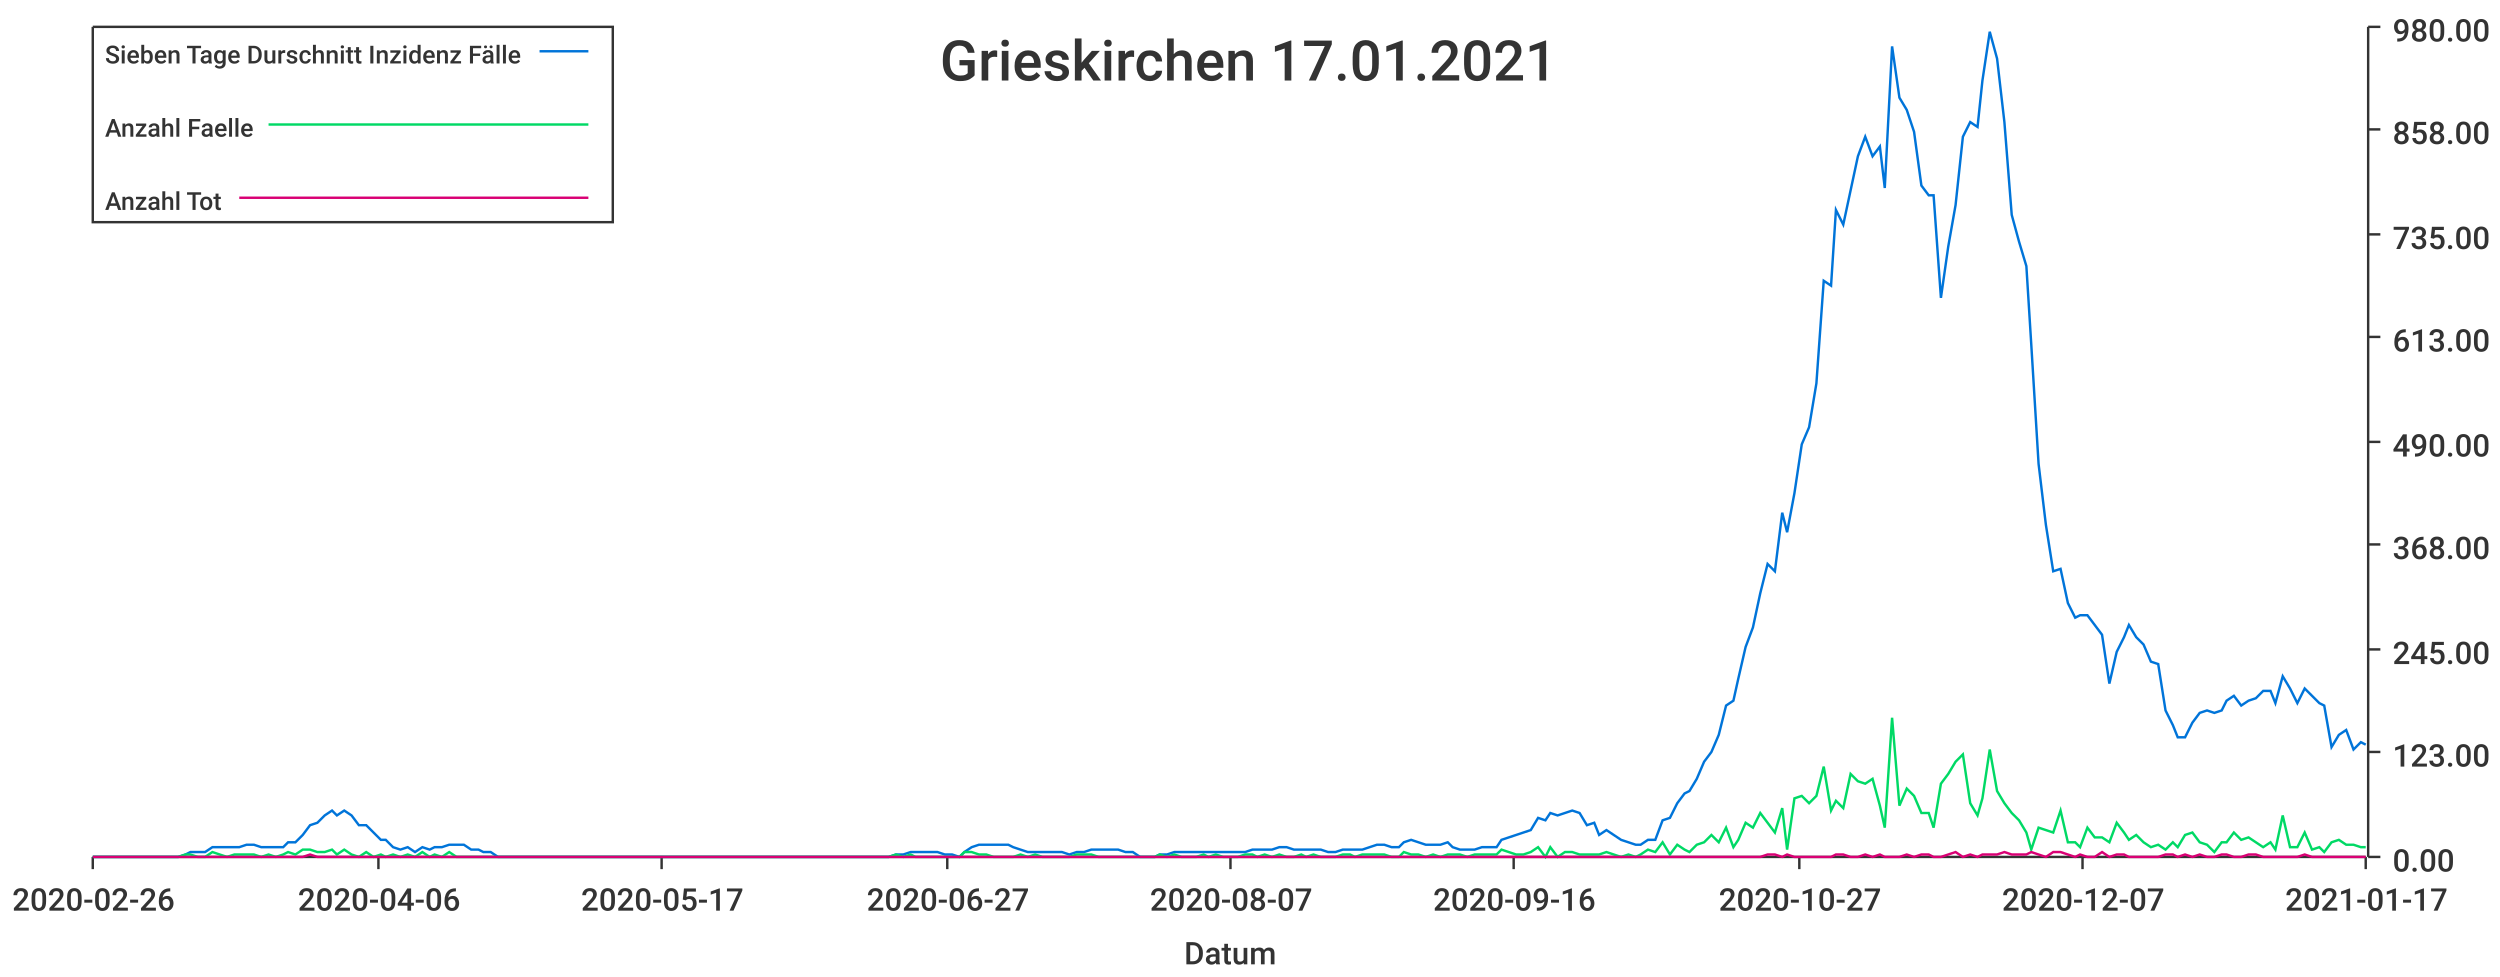
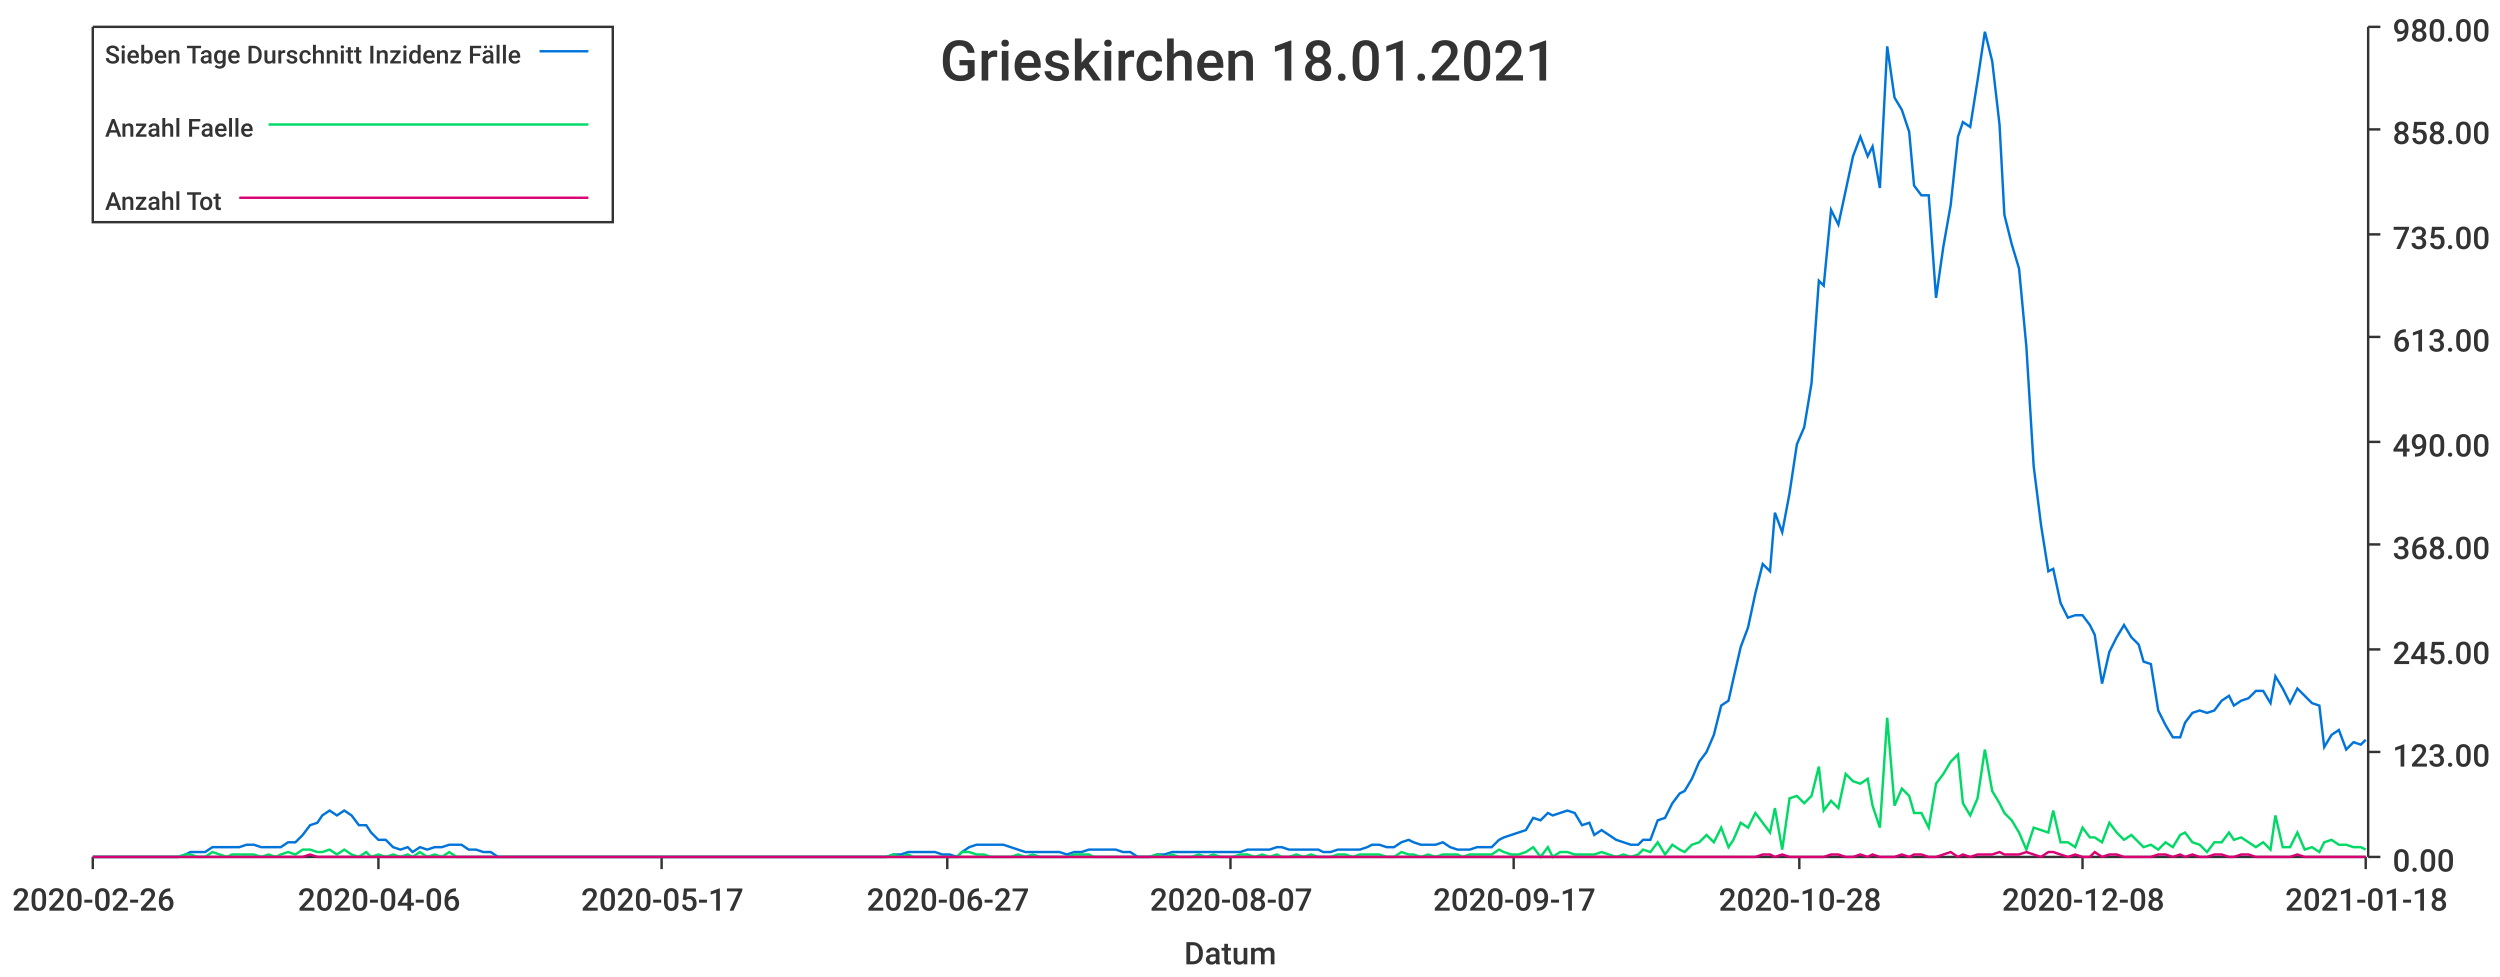
<svg xmlns="http://www.w3.org/2000/svg" width="1024" height="400">\n<path d="M 0 0 L 1024 0 L 1024 400 L 0 400 L 0 0" style="stroke-width:0;stroke:rgba(255,255,255,1.0);fill:rgba(255,255,255,1.0)" />
  <path d="M 38 11 L 969 11 L 969 351 L 38 351 L 38 11" style="stroke-width:0;stroke:rgba(255,255,255,1.0);fill:rgba(255,255,255,1.0)" />
  <path d="M 38 351 L 969 351" style="stroke-width:1;stroke:rgba(51,51,51,1.0);fill:none" />
  <path d="M 38 351 L 38 356" style="stroke-width:1;stroke:rgba(51,51,51,1.0);fill:none" />
  <text x="5" y="373" style="stroke-width:0;stroke:none;fill:rgba(51,51,51,1.0);font-size:12.8px;font-family:'Roboto Medium',sans-serif">2020-02-26</text>
  <path d="M 155 351 L 155 356" style="stroke-width:1;stroke:rgba(51,51,51,1.0);fill:none" />
  <text x="122" y="373" style="stroke-width:0;stroke:none;fill:rgba(51,51,51,1.0);font-size:12.8px;font-family:'Roboto Medium',sans-serif">2020-04-06</text>
  <path d="M 271 351 L 271 356" style="stroke-width:1;stroke:rgba(51,51,51,1.0);fill:none" />
  <text x="238" y="373" style="stroke-width:0;stroke:none;fill:rgba(51,51,51,1.0);font-size:12.8px;font-family:'Roboto Medium',sans-serif">2020-05-17</text>
  <path d="M 388 351 L 388 356" style="stroke-width:1;stroke:rgba(51,51,51,1.0);fill:none" />
  <text x="355" y="373" style="stroke-width:0;stroke:none;fill:rgba(51,51,51,1.0);font-size:12.8px;font-family:'Roboto Medium',sans-serif">2020-06-27</text>
  <path d="M 504 351 L 504 356" style="stroke-width:1;stroke:rgba(51,51,51,1.0);fill:none" />
  <text x="471" y="373" style="stroke-width:0;stroke:none;fill:rgba(51,51,51,1.0);font-size:12.8px;font-family:'Roboto Medium',sans-serif">2020-08-07</text>
  <path d="M 620 351 L 620 356" style="stroke-width:1;stroke:rgba(51,51,51,1.0);fill:none" />
-   <text x="587" y="373" style="stroke-width:0;stroke:none;fill:rgba(51,51,51,1.0);font-size:12.8px;font-family:'Roboto Medium',sans-serif">2020-09-16</text>
+   <text x="587" y="373" style="stroke-width:0;stroke:none;fill:rgba(51,51,51,1.0);font-size:12.8px;font-family:'Roboto Medium',sans-serif">2020-09-17</text>
  <path d="M 737 351 L 737 356" style="stroke-width:1;stroke:rgba(51,51,51,1.0);fill:none" />
-   <text x="704" y="373" style="stroke-width:0;stroke:none;fill:rgba(51,51,51,1.0);font-size:12.8px;font-family:'Roboto Medium',sans-serif">2020-10-27</text>
+   <text x="704" y="373" style="stroke-width:0;stroke:none;fill:rgba(51,51,51,1.0);font-size:12.8px;font-family:'Roboto Medium',sans-serif">2020-10-28</text>
  <path d="M 853 351 L 853 356" style="stroke-width:1;stroke:rgba(51,51,51,1.0);fill:none" />
-   <text x="820" y="373" style="stroke-width:0;stroke:none;fill:rgba(51,51,51,1.0);font-size:12.8px;font-family:'Roboto Medium',sans-serif">2020-12-07</text>
+   <text x="820" y="373" style="stroke-width:0;stroke:none;fill:rgba(51,51,51,1.0);font-size:12.8px;font-family:'Roboto Medium',sans-serif">2020-12-08</text>
  <path d="M 969 351 L 969 356" style="stroke-width:1;stroke:rgba(51,51,51,1.0);fill:none" />
-   <text x="936" y="373" style="stroke-width:0;stroke:none;fill:rgba(51,51,51,1.0);font-size:12.8px;font-family:'Roboto Medium',sans-serif">2021-01-17</text>
+   <text x="936" y="373" style="stroke-width:0;stroke:none;fill:rgba(51,51,51,1.0);font-size:12.8px;font-family:'Roboto Medium',sans-serif">2021-01-18</text>
  <text x="485" y="395" style="stroke-width:0;stroke:none;fill:rgba(51,51,51,1.0);font-size:12.8px;font-family:'Roboto Medium',sans-serif">Datum</text>
  <path d="M 970 351 L 970 11" style="stroke-width:1;stroke:rgba(51,51,51,1.0);fill:none" />
  <path d="M 970 351 L 975 351" style="stroke-width:1;stroke:rgba(51,51,51,1.0);fill:none" />
  <text x="980" y="357" style="stroke-width:0;stroke:none;fill:rgba(51,51,51,1.0);font-size:12.8px;font-family:'Roboto Medium',sans-serif">0.00</text>
  <path d="M 970 308 L 975 308" style="stroke-width:1;stroke:rgba(51,51,51,1.0);fill:none" />
  <text x="980" y="314" style="stroke-width:0;stroke:none;fill:rgba(51,51,51,1.0);font-size:12.8px;font-family:'Roboto Medium',sans-serif">123.00</text>
  <path d="M 970 266 L 975 266" style="stroke-width:1;stroke:rgba(51,51,51,1.0);fill:none" />
  <text x="980" y="272" style="stroke-width:0;stroke:none;fill:rgba(51,51,51,1.0);font-size:12.8px;font-family:'Roboto Medium',sans-serif">245.00</text>
  <path d="M 970 223 L 975 223" style="stroke-width:1;stroke:rgba(51,51,51,1.0);fill:none" />
  <text x="980" y="229" style="stroke-width:0;stroke:none;fill:rgba(51,51,51,1.0);font-size:12.8px;font-family:'Roboto Medium',sans-serif">368.00</text>
  <path d="M 970 181 L 975 181" style="stroke-width:1;stroke:rgba(51,51,51,1.0);fill:none" />
  <text x="980" y="187" style="stroke-width:0;stroke:none;fill:rgba(51,51,51,1.0);font-size:12.8px;font-family:'Roboto Medium',sans-serif">490.00</text>
  <path d="M 970 138 L 975 138" style="stroke-width:1;stroke:rgba(51,51,51,1.0);fill:none" />
  <text x="980" y="144" style="stroke-width:0;stroke:none;fill:rgba(51,51,51,1.0);font-size:12.8px;font-family:'Roboto Medium',sans-serif">613.00</text>
  <path d="M 970 96 L 975 96" style="stroke-width:1;stroke:rgba(51,51,51,1.0);fill:none" />
  <text x="980" y="102" style="stroke-width:0;stroke:none;fill:rgba(51,51,51,1.0);font-size:12.8px;font-family:'Roboto Medium',sans-serif">735.00</text>
  <path d="M 970 53 L 975 53" style="stroke-width:1;stroke:rgba(51,51,51,1.0);fill:none" />
  <text x="980" y="59" style="stroke-width:0;stroke:none;fill:rgba(51,51,51,1.0);font-size:12.8px;font-family:'Roboto Medium',sans-serif">858.00</text>
  <path d="M 970 11 L 975 11" style="stroke-width:1;stroke:rgba(51,51,51,1.0);fill:none" />
  <text x="980" y="17" style="stroke-width:0;stroke:none;fill:rgba(51,51,51,1.0);font-size:12.8px;font-family:'Roboto Medium',sans-serif">980.00</text>
-   <path d="M 38 351 L 41 351 L 44 351 L 47 351 L 50 351 L 53 351 L 56 351 L 58 351 L 61 351 L 64 351 L 67 351 L 70 351 L 73 351 L 76 350 L 78 349 L 81 349 L 84 349 L 87 347 L 90 347 L 93 347 L 96 347 L 98 347 L 101 346 L 104 346 L 107 347 L 110 347 L 113 347 L 116 347 L 118 345 L 121 345 L 124 342 L 127 338 L 130 337 L 133 334 L 136 332 L 138 334 L 141 332 L 144 334 L 147 338 L 150 338 L 153 341 L 156 344 L 158 344 L 161 347 L 164 348 L 167 347 L 170 349 L 173 347 L 176 348 L 178 347 L 181 347 L 184 346 L 187 346 L 190 346 L 193 348 L 196 348 L 198 349 L 201 349 L 204 351 L 207 351 L 210 351 L 213 351 L 216 351 L 218 351 L 221 351 L 224 351 L 227 351 L 230 351 L 233 351 L 236 351 L 238 351 L 241 351 L 244 351 L 247 351 L 250 351 L 253 351 L 256 351 L 258 351 L 261 351 L 264 351 L 267 351 L 270 351 L 273 351 L 276 351 L 278 351 L 281 351 L 284 351 L 287 351 L 290 351 L 293 351 L 296 351 L 298 351 L 301 351 L 304 351 L 307 351 L 310 351 L 313 351 L 316 351 L 318 351 L 321 351 L 324 351 L 327 351 L 330 351 L 333 351 L 336 351 L 338 351 L 341 351 L 344 351 L 347 351 L 350 351 L 353 351 L 355 351 L 358 351 L 361 351 L 364 351 L 367 350 L 370 350 L 373 349 L 375 349 L 378 349 L 381 349 L 384 349 L 387 350 L 390 350 L 393 351 L 395 349 L 398 347 L 401 346 L 404 346 L 407 346 L 410 346 L 413 346 L 415 347 L 418 348 L 421 349 L 424 349 L 427 349 L 430 349 L 433 349 L 435 349 L 438 350 L 441 349 L 444 349 L 447 348 L 450 348 L 453 348 L 455 348 L 458 348 L 461 349 L 464 349 L 467 351 L 470 351 L 473 351 L 475 350 L 478 350 L 481 349 L 484 349 L 487 349 L 490 349 L 493 349 L 495 349 L 498 349 L 501 349 L 504 349 L 507 349 L 510 349 L 513 348 L 515 348 L 518 348 L 521 348 L 524 347 L 527 347 L 530 348 L 533 348 L 535 348 L 538 348 L 541 348 L 544 349 L 547 349 L 550 348 L 553 348 L 555 348 L 558 348 L 561 347 L 564 346 L 567 346 L 570 347 L 573 347 L 575 345 L 578 344 L 581 345 L 584 346 L 587 346 L 590 346 L 593 345 L 595 347 L 598 348 L 601 348 L 604 348 L 607 347 L 610 347 L 613 347 L 615 344 L 618 343 L 621 342 L 624 341 L 627 340 L 630 335 L 633 336 L 635 333 L 638 334 L 641 333 L 644 332 L 647 333 L 650 338 L 653 337 L 655 342 L 658 340 L 661 342 L 664 344 L 667 345 L 670 346 L 672 346 L 675 344 L 678 344 L 681 336 L 684 335 L 687 329 L 690 325 L 692 324 L 695 319 L 698 312 L 701 308 L 704 301 L 707 289 L 710 287 L 712 278 L 715 265 L 718 257 L 721 243 L 724 231 L 727 234 L 730 210 L 732 218 L 735 202 L 738 182 L 741 175 L 744 157 L 747 115 L 750 117 L 752 86 L 755 92 L 758 78 L 761 64 L 764 56 L 767 64 L 770 60 L 772 77 L 775 19 L 778 40 L 781 45 L 784 54 L 787 76 L 790 80 L 792 80 L 795 122 L 798 101 L 801 84 L 804 56 L 807 50 L 810 52 L 812 33 L 815 13 L 818 24 L 821 50 L 824 88 L 827 99 L 830 109 L 832 141 L 835 190 L 838 215 L 841 234 L 844 233 L 847 247 L 850 253 L 852 252 L 855 252 L 858 256 L 861 260 L 864 280 L 867 267 L 870 261 L 872 256 L 875 261 L 878 264 L 881 271 L 884 272 L 887 291 L 890 297 L 892 302 L 895 302 L 898 296 L 901 292 L 904 291 L 907 292 L 910 291 L 912 287 L 915 285 L 918 289 L 921 287 L 924 286 L 927 283 L 930 283 L 932 288 L 935 277 L 938 282 L 941 288 L 944 282 L 947 285 L 950 288 L 952 289 L 955 306 L 958 301 L 961 299 L 964 307 L 967 304 L 969 305" style="stroke-width:1;stroke:rgba(0,116,217,1.0);fill:none" />
-   <path d="M 38 351 L 41 351 L 44 351 L 47 351 L 50 351 L 53 351 L 56 351 L 58 351 L 61 351 L 64 351 L 67 351 L 70 351 L 73 351 L 76 350 L 78 350 L 81 351 L 84 351 L 87 349 L 90 350 L 93 351 L 96 350 L 98 350 L 101 350 L 104 350 L 107 351 L 110 350 L 113 351 L 116 350 L 118 349 L 121 350 L 124 348 L 127 348 L 130 349 L 133 349 L 136 348 L 138 350 L 141 348 L 144 350 L 147 351 L 150 349 L 153 351 L 156 350 L 158 351 L 161 350 L 164 351 L 167 350 L 170 351 L 173 349 L 176 351 L 178 350 L 181 351 L 184 349 L 187 351 L 190 351 L 193 351 L 196 351 L 198 351 L 201 351 L 204 351 L 207 351 L 210 351 L 213 351 L 216 351 L 218 351 L 221 351 L 224 351 L 227 351 L 230 351 L 233 351 L 236 351 L 238 351 L 241 351 L 244 351 L 247 351 L 250 351 L 253 351 L 256 351 L 258 351 L 261 351 L 264 351 L 267 351 L 270 351 L 273 351 L 276 351 L 278 351 L 281 351 L 284 351 L 287 351 L 290 351 L 293 351 L 296 351 L 298 351 L 301 351 L 304 351 L 307 351 L 310 351 L 313 351 L 316 351 L 318 351 L 321 351 L 324 351 L 327 351 L 330 351 L 333 351 L 336 351 L 338 351 L 341 351 L 344 351 L 347 351 L 350 351 L 353 351 L 355 351 L 358 351 L 361 351 L 364 351 L 367 350 L 370 351 L 373 350 L 375 351 L 378 351 L 381 351 L 384 351 L 387 351 L 390 351 L 393 351 L 395 349 L 398 349 L 401 350 L 404 350 L 407 351 L 410 351 L 413 351 L 415 351 L 418 350 L 421 351 L 424 350 L 427 351 L 430 351 L 433 351 L 435 351 L 438 351 L 441 350 L 444 350 L 447 350 L 450 351 L 453 351 L 455 351 L 458 351 L 461 351 L 464 351 L 467 351 L 470 351 L 473 351 L 475 350 L 478 351 L 481 350 L 484 351 L 487 351 L 490 351 L 493 350 L 495 351 L 498 350 L 501 351 L 504 351 L 507 351 L 510 350 L 513 350 L 515 351 L 518 350 L 521 351 L 524 350 L 527 351 L 530 351 L 533 350 L 535 351 L 538 350 L 541 351 L 544 351 L 547 351 L 550 350 L 553 350 L 555 351 L 558 350 L 561 350 L 564 350 L 567 350 L 570 351 L 573 351 L 575 349 L 578 350 L 581 350 L 584 351 L 587 350 L 590 351 L 593 350 L 595 350 L 598 350 L 601 351 L 604 350 L 607 350 L 610 350 L 613 350 L 615 348 L 618 349 L 621 350 L 624 350 L 627 349 L 630 347 L 633 351 L 635 347 L 638 351 L 641 349 L 644 349 L 647 350 L 650 350 L 653 350 L 655 350 L 658 349 L 661 350 L 664 351 L 667 350 L 670 351 L 672 350 L 675 348 L 678 349 L 681 345 L 684 350 L 687 346 L 690 348 L 692 349 L 695 346 L 698 345 L 701 342 L 704 345 L 707 339 L 710 347 L 712 344 L 715 337 L 718 339 L 721 333 L 724 337 L 727 341 L 730 331 L 732 348 L 735 327 L 738 326 L 741 329 L 744 326 L 747 314 L 750 332 L 752 328 L 755 331 L 758 317 L 761 320 L 764 321 L 767 319 L 770 330 L 772 339 L 775 294 L 778 330 L 781 323 L 784 326 L 787 333 L 790 333 L 792 339 L 795 321 L 798 317 L 801 312 L 804 309 L 807 329 L 810 334 L 812 327 L 815 307 L 818 324 L 821 329 L 824 333 L 827 336 L 830 341 L 832 348 L 835 339 L 838 340 L 841 341 L 844 332 L 847 345 L 850 345 L 852 347 L 855 339 L 858 343 L 861 343 L 864 345 L 867 337 L 870 341 L 872 344 L 875 342 L 878 345 L 881 347 L 884 346 L 887 348 L 890 345 L 892 347 L 895 342 L 898 341 L 901 345 L 904 346 L 907 349 L 910 345 L 912 345 L 915 341 L 918 344 L 921 343 L 924 345 L 927 347 L 930 345 L 932 348 L 935 334 L 938 347 L 941 347 L 944 341 L 947 348 L 950 347 L 952 349 L 955 345 L 958 344 L 961 346 L 964 346 L 967 347 L 969 347" style="stroke-width:1;stroke:rgba(0,217,101,1.0);fill:none" />
-   <path d="M 38 351 L 41 351 L 44 351 L 47 351 L 50 351 L 53 351 L 56 351 L 58 351 L 61 351 L 64 351 L 67 351 L 70 351 L 73 351 L 76 351 L 78 351 L 81 351 L 84 351 L 87 351 L 90 351 L 93 351 L 96 351 L 98 351 L 101 351 L 104 351 L 107 351 L 110 351 L 113 351 L 116 351 L 118 351 L 121 351 L 124 351 L 127 350 L 130 351 L 133 351 L 136 351 L 138 351 L 141 351 L 144 351 L 147 351 L 150 351 L 153 351 L 156 351 L 158 351 L 161 351 L 164 351 L 167 351 L 170 351 L 173 351 L 176 351 L 178 351 L 181 351 L 184 351 L 187 351 L 190 351 L 193 351 L 196 351 L 198 351 L 201 351 L 204 351 L 207 351 L 210 351 L 213 351 L 216 351 L 218 351 L 221 351 L 224 351 L 227 351 L 230 351 L 233 351 L 236 351 L 238 351 L 241 351 L 244 351 L 247 351 L 250 351 L 253 351 L 256 351 L 258 351 L 261 351 L 264 351 L 267 351 L 270 351 L 273 351 L 276 351 L 278 351 L 281 351 L 284 351 L 287 351 L 290 351 L 293 351 L 296 351 L 298 351 L 301 351 L 304 351 L 307 351 L 310 351 L 313 351 L 316 351 L 318 351 L 321 351 L 324 351 L 327 351 L 330 351 L 333 351 L 336 351 L 338 351 L 341 351 L 344 351 L 347 351 L 350 351 L 353 351 L 355 351 L 358 351 L 361 351 L 364 351 L 367 351 L 370 351 L 373 351 L 375 351 L 378 351 L 381 351 L 384 351 L 387 351 L 390 351 L 393 351 L 395 351 L 398 351 L 401 351 L 404 351 L 407 351 L 410 351 L 413 351 L 415 351 L 418 351 L 421 351 L 424 351 L 427 351 L 430 351 L 433 351 L 435 351 L 438 351 L 441 351 L 444 351 L 447 351 L 450 351 L 453 351 L 455 351 L 458 351 L 461 351 L 464 351 L 467 351 L 470 351 L 473 351 L 475 351 L 478 351 L 481 351 L 484 351 L 487 351 L 490 351 L 493 351 L 495 351 L 498 351 L 501 351 L 504 351 L 507 351 L 510 351 L 513 351 L 515 351 L 518 351 L 521 351 L 524 351 L 527 351 L 530 351 L 533 351 L 535 351 L 538 351 L 541 351 L 544 351 L 547 351 L 550 351 L 553 351 L 555 351 L 558 351 L 561 351 L 564 351 L 567 351 L 570 351 L 573 351 L 575 351 L 578 351 L 581 351 L 584 351 L 587 351 L 590 351 L 593 351 L 595 351 L 598 351 L 601 351 L 604 351 L 607 351 L 610 351 L 613 351 L 615 351 L 618 351 L 621 351 L 624 351 L 627 351 L 630 351 L 633 351 L 635 351 L 638 351 L 641 351 L 644 351 L 647 351 L 650 351 L 653 351 L 655 351 L 658 351 L 661 351 L 664 351 L 667 351 L 670 351 L 672 351 L 675 351 L 678 351 L 681 351 L 684 351 L 687 351 L 690 351 L 692 351 L 695 351 L 698 351 L 701 351 L 704 351 L 707 351 L 710 351 L 712 351 L 715 351 L 718 351 L 721 351 L 724 350 L 727 350 L 730 351 L 732 350 L 735 351 L 738 351 L 741 351 L 744 351 L 747 351 L 750 351 L 752 350 L 755 350 L 758 351 L 761 351 L 764 350 L 767 351 L 770 350 L 772 351 L 775 351 L 778 351 L 781 350 L 784 351 L 787 350 L 790 350 L 792 351 L 795 351 L 798 350 L 801 349 L 804 351 L 807 350 L 810 351 L 812 350 L 815 350 L 818 350 L 821 349 L 824 350 L 827 350 L 830 350 L 832 349 L 835 350 L 838 351 L 841 349 L 844 349 L 847 350 L 850 351 L 852 350 L 855 351 L 858 351 L 861 349 L 864 351 L 867 350 L 870 350 L 872 351 L 875 351 L 878 351 L 881 351 L 884 351 L 887 350 L 890 350 L 892 351 L 895 350 L 898 351 L 901 350 L 904 351 L 907 351 L 910 350 L 912 350 L 915 351 L 918 351 L 921 350 L 924 350 L 927 351 L 930 351 L 932 351 L 935 351 L 938 351 L 941 351 L 944 350 L 947 351 L 950 351 L 952 351 L 955 351 L 958 351 L 961 351 L 964 351 L 967 351 L 969 351" style="stroke-width:1;stroke:rgba(217,0,116,1.0);fill:none" />
-   <text x="385" y="33" style="stroke-width:0;stroke:none;fill:rgba(51,51,51,1.0);font-size:23.0px;font-family:'Roboto Medium',sans-serif">Grieskirchen 17.01.2021</text>
+   <path d="M 38 351 L 41 351 L 44 351 L 47 351 L 50 351 L 53 351 L 56 351 L 58 351 L 61 351 L 64 351 L 67 351 L 70 351 L 73 351 L 76 350 L 78 349 L 81 349 L 84 349 L 87 347 L 90 347 L 93 347 L 95 347 L 98 347 L 101 346 L 104 346 L 107 347 L 110 347 L 113 347 L 115 347 L 118 345 L 121 345 L 124 342 L 127 338 L 130 337 L 132 334 L 135 332 L 138 334 L 141 332 L 144 334 L 147 338 L 150 338 L 152 341 L 155 344 L 158 344 L 161 347 L 164 348 L 167 347 L 169 349 L 172 347 L 175 348 L 178 347 L 181 347 L 184 346 L 187 346 L 189 346 L 192 348 L 195 348 L 198 349 L 201 349 L 204 351 L 206 351 L 209 351 L 212 351 L 215 351 L 218 351 L 221 351 L 224 351 L 226 351 L 229 351 L 232 351 L 235 351 L 238 351 L 241 351 L 243 351 L 246 351 L 249 351 L 252 351 L 255 351 L 258 351 L 261 351 L 263 351 L 266 351 L 269 351 L 272 351 L 275 351 L 278 351 L 281 351 L 283 351 L 286 351 L 289 351 L 292 351 L 295 351 L 298 351 L 300 351 L 303 351 L 306 351 L 309 351 L 312 351 L 315 351 L 318 351 L 320 351 L 323 351 L 326 351 L 329 351 L 332 351 L 335 351 L 337 351 L 340 351 L 343 351 L 346 351 L 349 351 L 352 351 L 355 351 L 357 351 L 360 351 L 363 351 L 366 350 L 369 350 L 372 349 L 374 349 L 377 349 L 380 349 L 383 349 L 386 350 L 389 350 L 392 351 L 394 349 L 397 347 L 400 346 L 403 346 L 406 346 L 409 346 L 411 346 L 414 347 L 417 348 L 420 349 L 423 349 L 426 349 L 429 349 L 431 349 L 434 349 L 437 350 L 440 349 L 443 349 L 446 348 L 448 348 L 451 348 L 454 348 L 457 348 L 460 349 L 463 349 L 466 351 L 468 351 L 471 351 L 474 350 L 477 350 L 480 349 L 483 349 L 485 349 L 488 349 L 491 349 L 494 349 L 497 349 L 500 349 L 503 349 L 505 349 L 508 349 L 511 348 L 514 348 L 517 348 L 520 348 L 523 347 L 525 347 L 528 348 L 531 348 L 534 348 L 537 348 L 540 348 L 542 349 L 545 349 L 548 348 L 551 348 L 554 348 L 557 348 L 560 347 L 562 346 L 565 346 L 568 347 L 571 347 L 574 345 L 577 344 L 579 345 L 582 346 L 585 346 L 588 346 L 591 345 L 594 347 L 597 348 L 599 348 L 602 348 L 605 347 L 608 347 L 611 347 L 614 344 L 616 343 L 619 342 L 622 341 L 625 340 L 628 335 L 631 336 L 634 333 L 636 334 L 639 333 L 642 332 L 645 333 L 648 338 L 651 337 L 653 342 L 656 340 L 659 342 L 662 344 L 665 345 L 668 346 L 671 346 L 673 344 L 676 344 L 679 336 L 682 335 L 685 329 L 688 325 L 690 324 L 693 319 L 696 312 L 699 308 L 702 301 L 705 289 L 708 287 L 710 278 L 713 265 L 716 257 L 719 243 L 722 231 L 725 234 L 727 210 L 730 218 L 733 202 L 736 182 L 739 175 L 742 157 L 745 115 L 747 117 L 750 86 L 753 92 L 756 78 L 759 64 L 762 56 L 765 64 L 767 60 L 770 77 L 773 19 L 776 40 L 779 45 L 782 54 L 784 76 L 787 80 L 790 80 L 793 122 L 796 101 L 799 84 L 802 56 L 804 50 L 807 52 L 810 33 L 813 13 L 816 25 L 819 51 L 821 88 L 824 100 L 827 110 L 830 142 L 833 191 L 836 215 L 839 234 L 841 233 L 844 247 L 847 253 L 850 252 L 853 252 L 856 256 L 858 260 L 861 280 L 864 267 L 867 261 L 870 256 L 873 261 L 876 264 L 878 271 L 881 272 L 884 291 L 887 297 L 890 302 L 893 302 L 895 296 L 898 292 L 901 291 L 904 292 L 907 291 L 910 287 L 913 285 L 915 289 L 918 287 L 921 286 L 924 283 L 927 283 L 930 288 L 932 277 L 935 282 L 938 288 L 941 282 L 944 285 L 947 288 L 950 289 L 952 306 L 955 301 L 958 299 L 961 307 L 964 304 L 967 305 L 969 303" style="stroke-width:1;stroke:rgba(0,116,217,1.0);fill:none" />
+   <path d="M 38 351 L 41 351 L 44 351 L 47 351 L 50 351 L 53 351 L 56 351 L 58 351 L 61 351 L 64 351 L 67 351 L 70 351 L 73 351 L 76 350 L 78 350 L 81 351 L 84 351 L 87 349 L 90 350 L 93 351 L 95 350 L 98 350 L 101 350 L 104 350 L 107 351 L 110 350 L 113 351 L 115 350 L 118 349 L 121 350 L 124 348 L 127 348 L 130 349 L 132 349 L 135 348 L 138 350 L 141 348 L 144 350 L 147 351 L 150 349 L 152 351 L 155 350 L 158 351 L 161 350 L 164 351 L 167 350 L 169 351 L 172 349 L 175 351 L 178 350 L 181 351 L 184 349 L 187 351 L 189 351 L 192 351 L 195 351 L 198 351 L 201 351 L 204 351 L 206 351 L 209 351 L 212 351 L 215 351 L 218 351 L 221 351 L 224 351 L 226 351 L 229 351 L 232 351 L 235 351 L 238 351 L 241 351 L 243 351 L 246 351 L 249 351 L 252 351 L 255 351 L 258 351 L 261 351 L 263 351 L 266 351 L 269 351 L 272 351 L 275 351 L 278 351 L 281 351 L 283 351 L 286 351 L 289 351 L 292 351 L 295 351 L 298 351 L 300 351 L 303 351 L 306 351 L 309 351 L 312 351 L 315 351 L 318 351 L 320 351 L 323 351 L 326 351 L 329 351 L 332 351 L 335 351 L 337 351 L 340 351 L 343 351 L 346 351 L 349 351 L 352 351 L 355 351 L 357 351 L 360 351 L 363 351 L 366 350 L 369 351 L 372 350 L 374 351 L 377 351 L 380 351 L 383 351 L 386 351 L 389 351 L 392 351 L 394 349 L 397 349 L 400 350 L 403 350 L 406 351 L 409 351 L 411 351 L 414 351 L 417 350 L 420 351 L 423 350 L 426 351 L 429 351 L 431 351 L 434 351 L 437 351 L 440 350 L 443 350 L 446 350 L 448 351 L 451 351 L 454 351 L 457 351 L 460 351 L 463 351 L 466 351 L 468 351 L 471 351 L 474 350 L 477 351 L 480 350 L 483 351 L 485 351 L 488 351 L 491 350 L 494 351 L 497 350 L 500 351 L 503 351 L 505 351 L 508 350 L 511 350 L 514 351 L 517 350 L 520 351 L 523 350 L 525 351 L 528 351 L 531 350 L 534 351 L 537 350 L 540 351 L 542 351 L 545 351 L 548 350 L 551 350 L 554 351 L 557 350 L 560 350 L 562 350 L 565 350 L 568 351 L 571 351 L 574 349 L 577 350 L 579 350 L 582 351 L 585 350 L 588 351 L 591 350 L 594 350 L 597 350 L 599 351 L 602 350 L 605 350 L 608 350 L 611 350 L 614 348 L 616 349 L 619 350 L 622 350 L 625 349 L 628 347 L 631 351 L 634 347 L 636 351 L 639 349 L 642 349 L 645 350 L 648 350 L 651 350 L 653 350 L 656 349 L 659 350 L 662 351 L 665 350 L 668 351 L 671 350 L 673 348 L 676 349 L 679 345 L 682 350 L 685 346 L 688 348 L 690 349 L 693 346 L 696 345 L 699 342 L 702 345 L 705 339 L 708 347 L 710 344 L 713 337 L 716 339 L 719 333 L 722 337 L 725 341 L 727 331 L 730 348 L 733 327 L 736 326 L 739 329 L 742 326 L 745 314 L 747 332 L 750 328 L 753 331 L 756 317 L 759 320 L 762 321 L 765 319 L 767 330 L 770 339 L 773 294 L 776 330 L 779 323 L 782 326 L 784 333 L 787 333 L 790 339 L 793 321 L 796 317 L 799 312 L 802 309 L 804 329 L 807 334 L 810 327 L 813 307 L 816 324 L 819 329 L 821 333 L 824 336 L 827 341 L 830 348 L 833 339 L 836 340 L 839 341 L 841 332 L 844 345 L 847 345 L 850 347 L 853 339 L 856 343 L 858 343 L 861 345 L 864 337 L 867 341 L 870 344 L 873 342 L 876 345 L 878 347 L 881 346 L 884 348 L 887 345 L 890 347 L 893 342 L 895 341 L 898 345 L 901 346 L 904 349 L 907 345 L 910 345 L 913 341 L 915 344 L 918 343 L 921 345 L 924 347 L 927 345 L 930 348 L 932 334 L 935 347 L 938 347 L 941 341 L 944 348 L 947 347 L 950 349 L 952 345 L 955 344 L 958 346 L 961 346 L 964 347 L 967 347 L 969 348" style="stroke-width:1;stroke:rgba(0,217,101,1.0);fill:none" />
+   <path d="M 38 351 L 41 351 L 44 351 L 47 351 L 50 351 L 53 351 L 56 351 L 58 351 L 61 351 L 64 351 L 67 351 L 70 351 L 73 351 L 76 351 L 78 351 L 81 351 L 84 351 L 87 351 L 90 351 L 93 351 L 95 351 L 98 351 L 101 351 L 104 351 L 107 351 L 110 351 L 113 351 L 115 351 L 118 351 L 121 351 L 124 351 L 127 350 L 130 351 L 132 351 L 135 351 L 138 351 L 141 351 L 144 351 L 147 351 L 150 351 L 152 351 L 155 351 L 158 351 L 161 351 L 164 351 L 167 351 L 169 351 L 172 351 L 175 351 L 178 351 L 181 351 L 184 351 L 187 351 L 189 351 L 192 351 L 195 351 L 198 351 L 201 351 L 204 351 L 206 351 L 209 351 L 212 351 L 215 351 L 218 351 L 221 351 L 224 351 L 226 351 L 229 351 L 232 351 L 235 351 L 238 351 L 241 351 L 243 351 L 246 351 L 249 351 L 252 351 L 255 351 L 258 351 L 261 351 L 263 351 L 266 351 L 269 351 L 272 351 L 275 351 L 278 351 L 281 351 L 283 351 L 286 351 L 289 351 L 292 351 L 295 351 L 298 351 L 300 351 L 303 351 L 306 351 L 309 351 L 312 351 L 315 351 L 318 351 L 320 351 L 323 351 L 326 351 L 329 351 L 332 351 L 335 351 L 337 351 L 340 351 L 343 351 L 346 351 L 349 351 L 352 351 L 355 351 L 357 351 L 360 351 L 363 351 L 366 351 L 369 351 L 372 351 L 374 351 L 377 351 L 380 351 L 383 351 L 386 351 L 389 351 L 392 351 L 394 351 L 397 351 L 400 351 L 403 351 L 406 351 L 409 351 L 411 351 L 414 351 L 417 351 L 420 351 L 423 351 L 426 351 L 429 351 L 431 351 L 434 351 L 437 351 L 440 351 L 443 351 L 446 351 L 448 351 L 451 351 L 454 351 L 457 351 L 460 351 L 463 351 L 466 351 L 468 351 L 471 351 L 474 351 L 477 351 L 480 351 L 483 351 L 485 351 L 488 351 L 491 351 L 494 351 L 497 351 L 500 351 L 503 351 L 505 351 L 508 351 L 511 351 L 514 351 L 517 351 L 520 351 L 523 351 L 525 351 L 528 351 L 531 351 L 534 351 L 537 351 L 540 351 L 542 351 L 545 351 L 548 351 L 551 351 L 554 351 L 557 351 L 560 351 L 562 351 L 565 351 L 568 351 L 571 351 L 574 351 L 577 351 L 579 351 L 582 351 L 585 351 L 588 351 L 591 351 L 594 351 L 597 351 L 599 351 L 602 351 L 605 351 L 608 351 L 611 351 L 614 351 L 616 351 L 619 351 L 622 351 L 625 351 L 628 351 L 631 351 L 634 351 L 636 351 L 639 351 L 642 351 L 645 351 L 648 351 L 651 351 L 653 351 L 656 351 L 659 351 L 662 351 L 665 351 L 668 351 L 671 351 L 673 351 L 676 351 L 679 351 L 682 351 L 685 351 L 688 351 L 690 351 L 693 351 L 696 351 L 699 351 L 702 351 L 705 351 L 708 351 L 710 351 L 713 351 L 716 351 L 719 351 L 722 350 L 725 350 L 727 351 L 730 350 L 733 351 L 736 351 L 739 351 L 742 351 L 745 351 L 747 351 L 750 350 L 753 350 L 756 351 L 759 351 L 762 350 L 765 351 L 767 350 L 770 351 L 773 351 L 776 351 L 779 350 L 782 351 L 784 350 L 787 350 L 790 351 L 793 351 L 796 350 L 799 349 L 802 351 L 804 350 L 807 351 L 810 350 L 813 350 L 816 350 L 819 349 L 821 350 L 824 350 L 827 350 L 830 349 L 833 350 L 836 351 L 839 349 L 841 349 L 844 350 L 847 351 L 850 350 L 853 351 L 856 351 L 858 349 L 861 351 L 864 350 L 867 350 L 870 351 L 873 351 L 876 351 L 878 351 L 881 351 L 884 350 L 887 350 L 890 351 L 893 350 L 895 351 L 898 350 L 901 351 L 904 351 L 907 350 L 910 350 L 913 351 L 915 351 L 918 350 L 921 350 L 924 351 L 927 351 L 930 351 L 932 351 L 935 351 L 938 351 L 941 350 L 944 351 L 947 351 L 950 351 L 952 351 L 955 351 L 958 351 L 961 351 L 964 351 L 967 351 L 969 351" style="stroke-width:1;stroke:rgba(217,0,116,1.0);fill:none" />
+   <text x="385" y="33" style="stroke-width:0;stroke:none;fill:rgba(51,51,51,1.0);font-size:23.0px;font-family:'Roboto Medium',sans-serif">Grieskirchen 18.01.2021</text>
  <path d="M 38 11 L 251 11 L 251 91 L 38 91 L 38 11" style="stroke-width:1;stroke:rgba(51,51,51,1.0);fill:rgba(255,255,255,1.0)" />
  <text x="43" y="26" style="stroke-width:0;stroke:none;fill:rgba(51,51,51,1.0);font-size:10.2px;font-family:'Roboto Medium',sans-serif">Sieben Tage Durschnitt Inzidenz Fälle</text>
  <path d="M 221 21 L 241 21" style="stroke-width:1;stroke:rgba(0,116,217,1.0);fill:none" />
  <text x="43" y="56" style="stroke-width:0;stroke:none;fill:rgba(51,51,51,1.0);font-size:10.2px;font-family:'Roboto Medium',sans-serif">Anzahl Faelle</text>
  <path d="M 110 51 L 241 51" style="stroke-width:1;stroke:rgba(0,217,101,1.0);fill:none" />
  <text x="43" y="86" style="stroke-width:0;stroke:none;fill:rgba(51,51,51,1.0);font-size:10.2px;font-family:'Roboto Medium',sans-serif">Anzahl Tot</text>
  <path d="M 98 81 L 241 81" style="stroke-width:1;stroke:rgba(217,0,116,1.0);fill:none" />
</svg>
